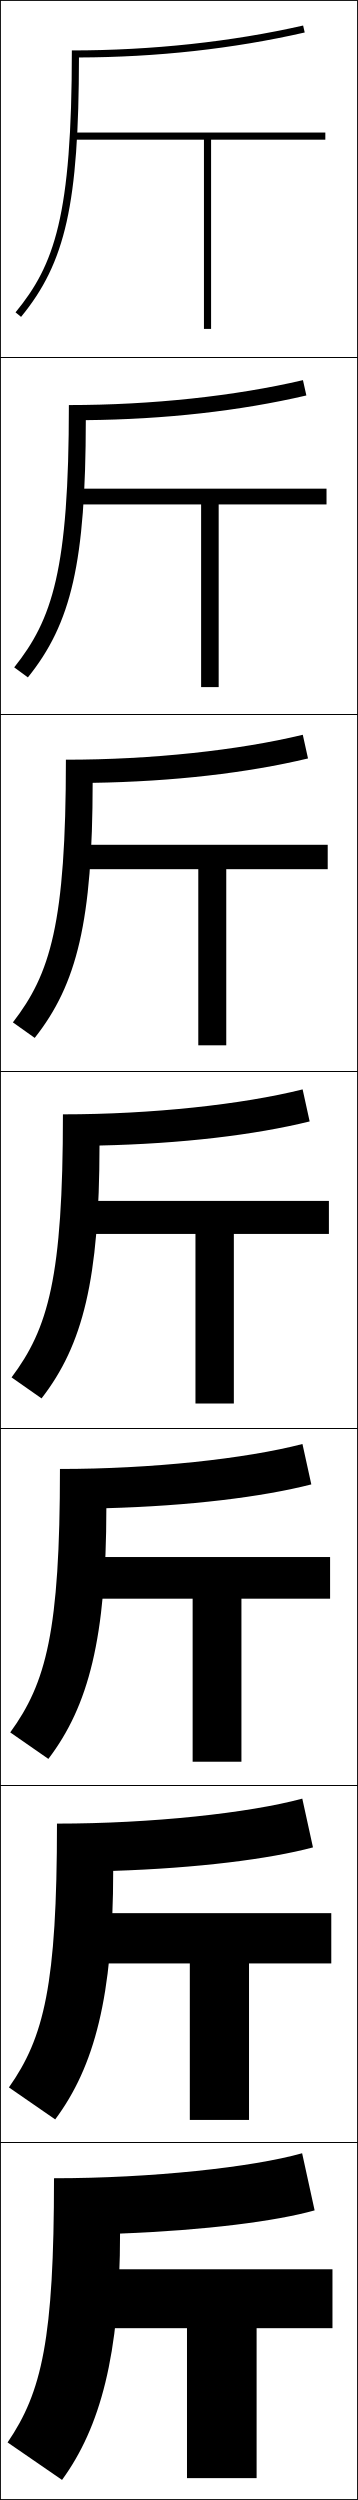
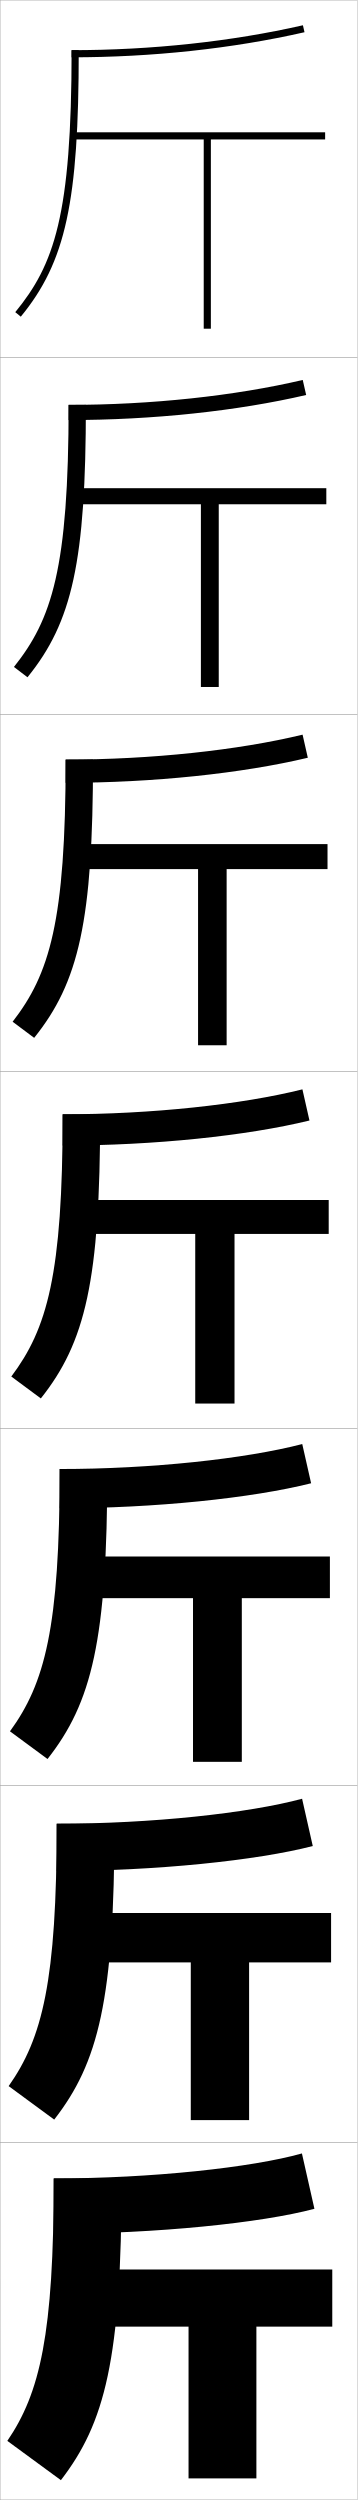
- <svg xmlns="http://www.w3.org/2000/svg" width="100.25" height="700.25" viewBox="0 0 100.25 700.25" overflow="visible" enable-background="new 0 0 100.25 700.25" xml:space="preserve">
+ <svg xmlns="http://www.w3.org/2000/svg" width="100.1" height="700.1" viewBox="0 0 100.1 700.1" overflow="visible" enable-background="new 0 0 100.1 700.1" xml:space="preserve">
  <g id="glyphs">
    <g>
-       <rect x="0.125" y="0.125" fill="none" stroke="#000000" stroke-width="0.25" width="100" height="100" />
-       <rect x="0.125" y="100.125" fill="none" stroke="#000000" stroke-width="0.25" width="100" height="100" />
-       <rect x="0.125" y="200.125" fill="none" stroke="#000000" stroke-width="0.25" width="100" height="100" />
-       <rect x="0.125" y="300.125" fill="none" stroke="#000000" stroke-width="0.25" width="100" height="100" />
-       <rect x="0.125" y="400.125" fill="none" stroke="#000000" stroke-width="0.25" width="100" height="100" />
-       <rect x="0.125" y="500.125" fill="none" stroke="#000000" stroke-width="0.25" width="100" height="100" />
-       <rect x="0.125" y="600.125" fill="none" stroke="#000000" stroke-width="0.25" width="100" height="100" />
+       <rect x="0.05" y="0.05" fill="none" stroke="#999999" stroke-width="0.1" width="100" height="100" />
+       <rect x="0.05" y="100.05" fill="none" stroke="#999999" stroke-width="0.1" width="100" height="100" />
+       <rect x="0.05" y="200.05" fill="none" stroke="#999999" stroke-width="0.1" width="100" height="100" />
+       <rect x="0.05" y="300.05" fill="none" stroke="#999999" stroke-width="0.1" width="100" height="100" />
+       <rect x="0.05" y="400.05" fill="none" stroke="#999999" stroke-width="0.1" width="100" height="100" />
+       <rect x="0.05" y="500.05" fill="none" stroke="#999999" stroke-width="0.1" width="100" height="100" />
+       <rect x="0.05" y="600.05" fill="none" stroke="#999999" stroke-width="0.1" width="100" height="100" />
    </g>
    <g>
-       <polygon points="91.125,37.125 21.125,37.125 21.125,39.125 57.125,39.125 57.125,92.125 59.125,92.125 59.125,39.125       91.125,39.125 " />
-       <polygon points="91.458,136.875 20.958,136.875 20.958,141.292 56.333,141.292       56.333,192.458 61.25,192.458 61.25,141.292 91.458,141.292 " />
-       <polygon points="91.792,236.625 20.792,236.625 20.792,243.458 55.542,243.458 55.542,292.792       63.375,292.792 63.375,243.458 91.792,243.458 " />
-       <polygon points="92.125,336.375 20.625,336.375 20.625,345.625 54.75,345.625 54.75,393.125 65.5,393.125 65.5,345.625       92.125,345.625 " />
-       <polygon points="92.458,436.125 20.458,436.125 20.458,447.792 53.958,447.792 53.958,493.458       67.625,493.458 67.625,447.792 92.458,447.792 " />
-       <polygon points="92.792,535.875 20.292,535.875 20.292,549.958 53.167,549.958 53.167,593.792       69.75,593.792 69.75,549.958 92.792,549.958 " />
-       <polygon points="20.125,635.625 20.125,652.125 52.375,652.125 52.375,694.125 71.875,694.125 71.875,652.125 93.125,652.125       93.125,635.625 " />
+       <polygon points="91.05,37.05 21.05,37.05 21.05,39.05 57.05,39.05       57.05,92.05 59.05,92.05 59.05,39.05 91.05,39.05 " />
+       <polygon points="91.383,136.716 20.883,136.716 20.883,141.216 56.258,141.216       56.258,192.383 61.258,192.383 61.258,141.216 91.383,141.216 " />
+       <polygon points="91.717,236.383 20.716,236.383 20.716,243.383 55.466,243.383       55.466,292.716 63.466,292.716 63.466,243.383 91.717,243.383 " />
+       <polygon points="92.05,336.05 20.55,336.05 20.55,345.55 54.675,345.55       54.675,393.05 65.675,393.05 65.675,345.55 92.05,345.55 " />
+       <polygon points="92.383,435.883 20.383,435.883 20.383,447.55 54.05,447.55       54.05,493.383 67.716,493.383 67.716,447.55 92.383,447.55 " />
+       <polygon points="92.716,535.717 20.217,535.717 20.217,549.55 53.425,549.55       53.425,593.717 69.758,593.717 69.758,549.55 92.716,549.55 " />
+       <polygon points="20.05,635.55 20.05,651.55 52.8,651.55 52.8,694.05       71.8,694.05 71.8,651.55 93.05,651.55 93.05,635.55 " />
    </g>
    <g>
-       <path d="M20.125,14.125c0,46.465-4.865,60.066-15.773,73.366l1.546,1.269      c12.486-15.222,16.163-31.628,16.221-72.661      c21.809-0.07,43.08-2.407,63.229-6.999l-0.445-1.95      C64.949,11.697,42.51,14.125,20.125,14.125z" />
-       <path d="M84.856,106.479c-18.957,4.446-42.356,6.979-65.564,6.979      c0,46.221-4.616,60.037-15.312,73.471l3.831,2.808      c12.186-15.13,16.177-32.198,16.226-72.051      c22.184-0.211,43.203-2.587,61.774-6.916L84.856,106.479z" />
-       <path d="M84.81,205.809c-17.96,4.344-42.319,6.983-66.352,6.983      c0,45.977-4.367,60.007-14.849,73.577l6.114,4.346      c11.886-15.039,16.192-32.767,16.231-71.44      c22.559-0.353,43.326-2.768,60.319-6.833L84.81,205.809z" />
-       <path d="M84.764,305.138C67.8,309.38,42.481,312.125,17.625,312.125      c0,45.733-4.118,59.978-14.387,73.683l8.398,5.885      c11.586-14.947,16.206-33.336,16.235-70.831      c22.935-0.494,43.449-2.949,58.864-6.75L84.764,305.138z" />
-       <path d="M84.717,404.467c-15.967,4.142-42.245,6.991-67.925,6.991      c0,45.489-3.869,59.948-13.925,73.788l10.683,7.424      c11.286-14.856,16.22-33.905,16.24-70.221      c23.31-0.635,43.573-3.129,57.41-6.666L84.717,404.467z" />
-       <path d="M84.671,503.796c-14.971,4.04-42.209,6.996-68.713,6.996      c0,45.245-3.62,59.918-13.462,73.894l12.966,8.962      c10.986-14.765,16.235-34.474,16.245-69.61      c23.685-0.775,43.695-3.309,55.955-6.583L84.671,503.796z" />
-       <path d="M17.375,694.625c10.687-14.673,16.25-35.042,16.25-69c24.06-0.917,43.818-3.489,54.5-6.5      l-3.5-16c-13.975,3.938-42.172,7-69.5,7c0,45.002-3.371,59.889-13,74L17.375,694.625z" />
+       <g>
+         <path d="M20.05,14.05v2c22.504,0,45.058-2.43,65.223-7.025l-0.445-1.949       C64.807,11.638,42.407,14.05,20.05,14.05z" />
+         <path d="M20.05,14.05c0,46.319-4.866,60.068-15.773,73.366l1.546,1.268       c12.587-15.346,16.227-32.086,16.227-74.634H20.05z" />
+       </g>
+       <g>
+         <path d="M19.216,117.633c23.538,0,47.268-2.535,66.519-7.021l-0.955-4.208       c-19.013,4.458-42.379,6.979-65.564,6.979V117.633z" />
+         <path d="M24.05,113.383c0,43.908-3.817,60.828-16.356,76.278l-3.789-2.89       c10.618-13.321,15.312-27.516,15.312-73.389H24.05z" />
+       </g>
+       <g>
+         <path d="M18.383,219.216c24.571,0,49.479-2.641,67.815-7.017l-1.463-6.466       c-18.006,4.355-42.337,6.983-66.352,6.983V219.216z" />
+         <path d="M26.05,212.717c0,45.267-3.993,62.367-16.484,77.922l-6.031-4.511       c10.328-13.344,14.849-27.985,14.849-73.411H26.05z" />
+       </g>
+       <g>
+         <path d="M17.55,320.8c25.604,0,51.689-2.746,69.111-7.013L84.688,305.062       c-16.998,4.251-42.296,6.987-67.139,6.987V320.8z" />
+         <path d="M28.05,312.05c0,46.627-4.17,63.906-16.613,79.566l-8.273-6.133       c10.038-13.367,14.387-28.455,14.387-73.434H28.05z" />
+       </g>
+       <g>
+         <path d="M16.716,422.383c26.637,0,53.9-2.852,70.408-7.009l-2.482-10.982       c-15.99,4.146-42.254,6.991-67.925,6.991V422.383z" />
+         <path d="M30.05,411.383c0,47.986-4.347,65.445-16.743,81.211l-10.516-7.755       c9.749-13.391,13.925-28.924,13.925-73.456H30.05z" />
+       </g>
+       <g>
+         <path d="M15.883,523.967c27.671,0,56.11-2.957,71.704-7.005l-2.991-13.241       c-14.982,4.043-42.213,6.996-68.713,6.996V523.967z" />
+         <path d="M32.05,510.717c0,49.346-4.524,66.984-16.871,82.855l-12.758-9.378       c9.458-13.413,13.462-29.394,13.462-73.478H32.05z" />
+       </g>
+       <g>
+         <path d="M15.05,625.55c28.704,0,58.321-3.062,73-7l-3.5-15.5c-13.975,3.938-42.172,7-69.5,7       V625.55z" />
+         <path d="M34.05,610.05c0,50.706-4.701,68.524-17,84.5l-15-11       c9.169-13.437,13-29.862,13-73.5H34.05z" />
+       </g>
    </g>
  </g>
</svg>
